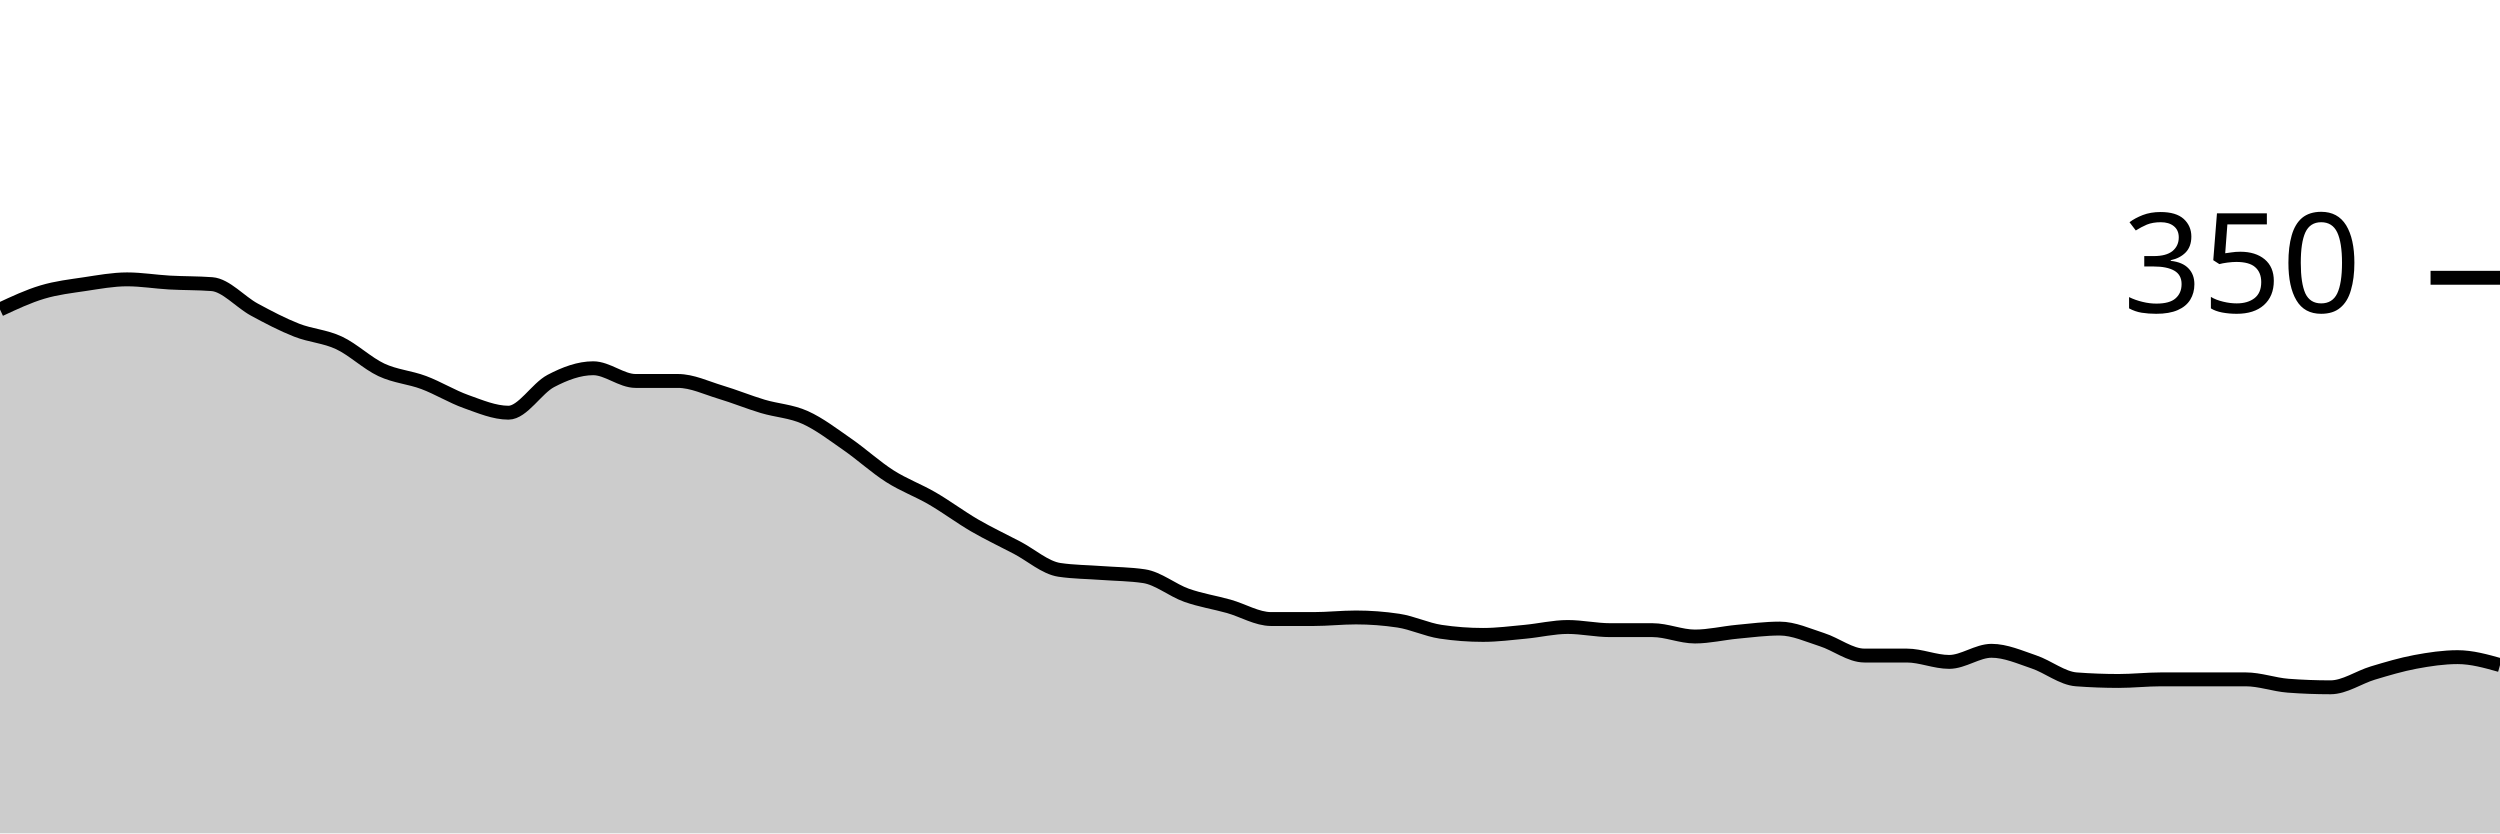
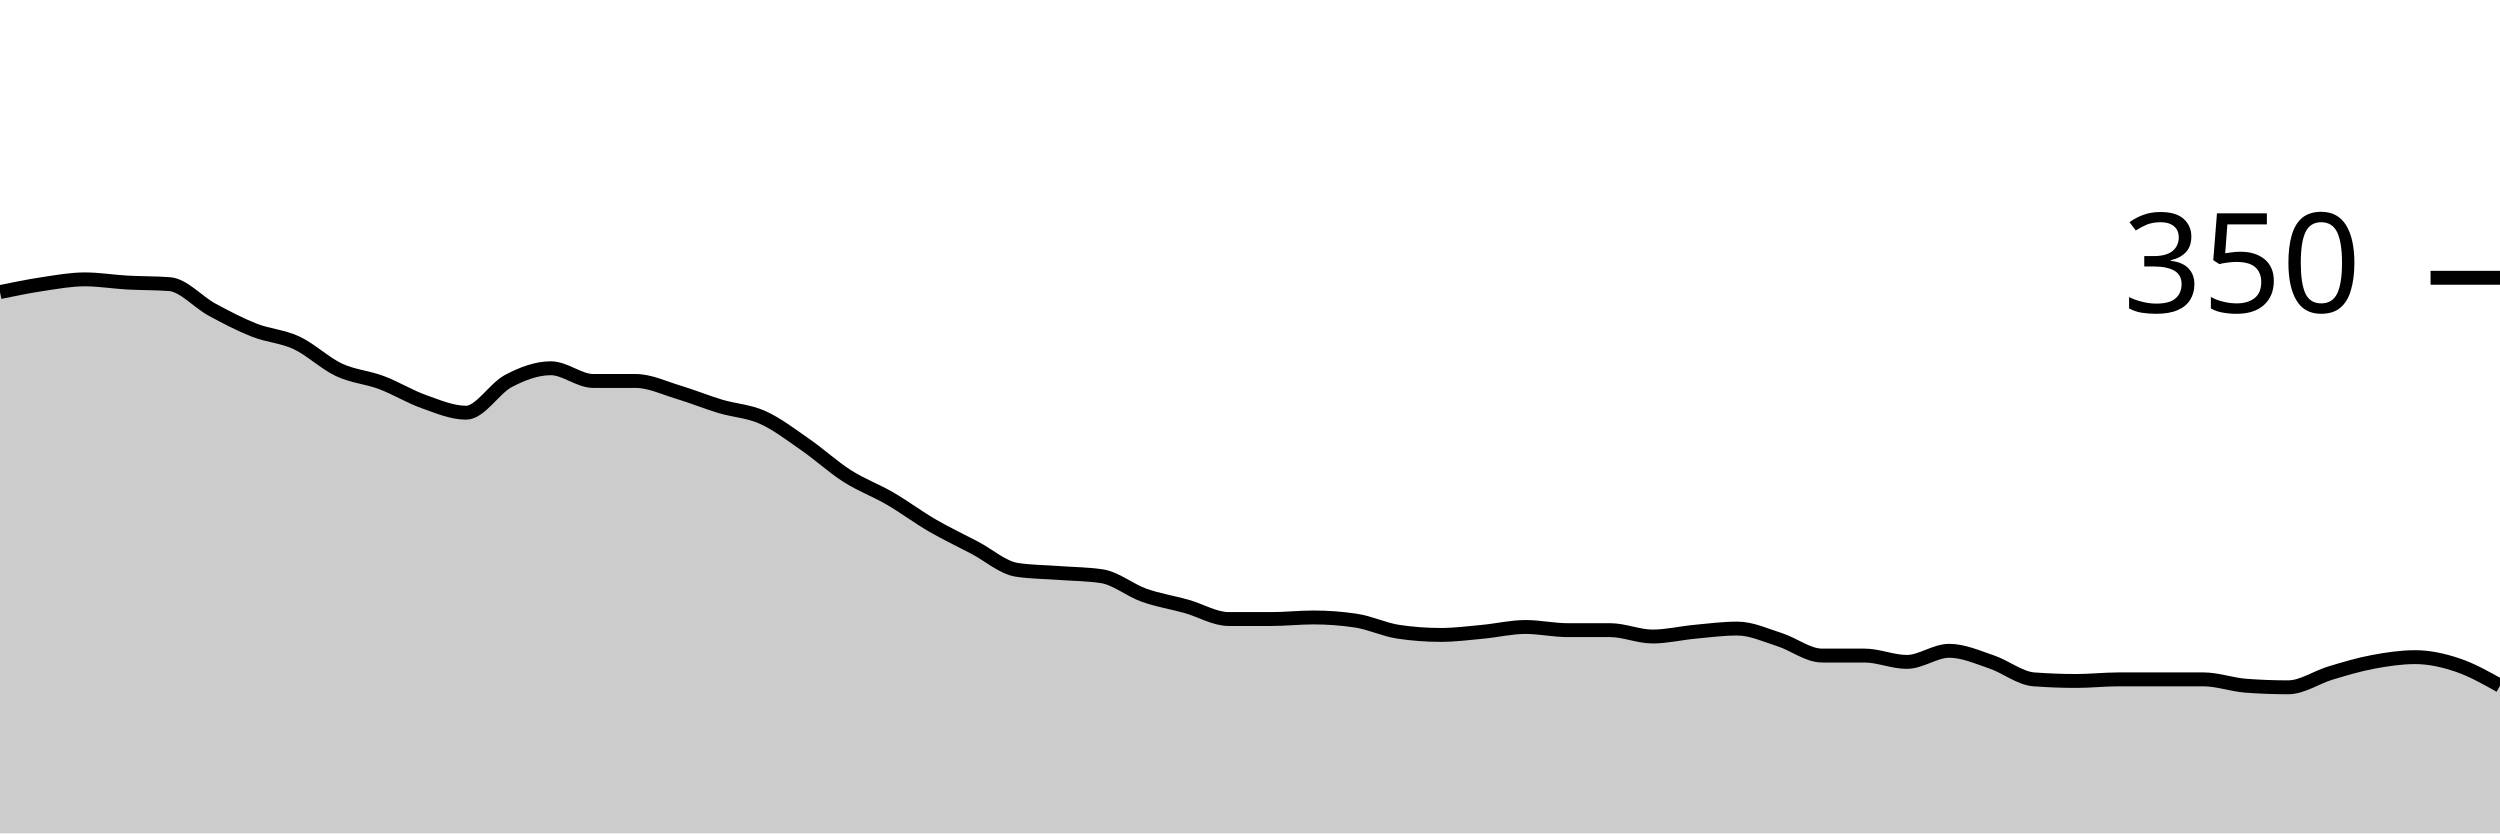
<svg xmlns="http://www.w3.org/2000/svg" viewBox="0 0 180 60">
  <g transform="translate(0,20)">
-     <path class="area" fill="rgba(0, 0, 0, 0.2)" d="M0,2.286C1.017,1.81,2.034,1.333,3.051,1.029C4.068,0.724,5.085,0.61,6.102,0.457C7.119,0.305,8.136,0.114,9.153,0.114C10.169,0.114,11.186,0.286,12.203,0.343C13.22,0.4,14.237,0.381,15.254,0.457C16.271,0.533,17.288,1.733,18.305,2.286C19.322,2.838,20.339,3.371,21.356,3.771C22.373,4.171,23.39,4.21,24.407,4.686C25.424,5.162,26.441,6.152,27.458,6.629C28.475,7.105,29.492,7.162,30.508,7.543C31.525,7.924,32.542,8.552,33.559,8.914C34.576,9.276,35.593,9.714,36.61,9.714C37.627,9.714,38.644,7.962,39.661,7.429C40.678,6.895,41.695,6.514,42.712,6.514C43.729,6.514,44.746,7.429,45.763,7.429C46.78,7.429,47.797,7.429,48.814,7.429C49.831,7.429,50.847,7.924,51.864,8.229C52.881,8.533,53.898,8.952,54.915,9.257C55.932,9.562,56.949,9.6,57.966,10.057C58.983,10.514,60,11.295,61.017,12C62.034,12.705,63.051,13.638,64.068,14.286C65.085,14.933,66.102,15.295,67.119,15.886C68.136,16.476,69.153,17.238,70.169,17.829C71.186,18.419,72.203,18.895,73.22,19.429C74.237,19.962,75.254,20.876,76.271,21.029C77.288,21.181,78.305,21.181,79.322,21.257C80.339,21.333,81.356,21.333,82.373,21.486C83.39,21.638,84.407,22.495,85.424,22.857C86.441,23.219,87.458,23.371,88.475,23.657C89.492,23.943,90.508,24.571,91.525,24.571C92.542,24.571,93.559,24.571,94.576,24.571C95.593,24.571,96.61,24.457,97.627,24.457C98.644,24.457,99.661,24.533,100.678,24.686C101.695,24.838,102.712,25.333,103.729,25.486C104.746,25.638,105.763,25.714,106.78,25.714C107.797,25.714,108.814,25.581,109.831,25.486C110.847,25.39,111.864,25.143,112.881,25.143C113.898,25.143,114.915,25.371,115.932,25.371C116.949,25.371,117.966,25.371,118.983,25.371C120,25.371,121.017,25.829,122.034,25.829C123.051,25.829,124.068,25.581,125.085,25.486C126.102,25.39,127.119,25.257,128.136,25.257C129.153,25.257,130.169,25.733,131.186,26.057C132.203,26.381,133.22,27.2,134.237,27.2C135.254,27.2,136.271,27.2,137.288,27.2C138.305,27.2,139.322,27.657,140.339,27.657C141.356,27.657,142.373,26.857,143.39,26.857C144.407,26.857,145.424,27.314,146.441,27.657C147.458,28,148.475,28.838,149.492,28.914C150.508,28.99,151.525,29.029,152.542,29.029C153.559,29.029,154.576,28.914,155.593,28.914C156.61,28.914,157.627,28.914,158.644,28.914C159.661,28.914,160.678,28.914,161.695,28.914C162.712,28.914,163.729,29.295,164.746,29.371C165.763,29.448,166.78,29.486,167.797,29.486C168.814,29.486,169.831,28.762,170.847,28.457C171.864,28.152,172.881,27.848,173.898,27.657C174.915,27.467,175.932,27.314,176.949,27.314C177.966,27.314,178.983,27.6,180,27.886L180,40C178.983,40,177.966,40,176.949,40C175.932,40,174.915,40,173.898,40C172.881,40,171.864,40,170.847,40C169.831,40,168.814,40,167.797,40C166.78,40,165.763,40,164.746,40C163.729,40,162.712,40,161.695,40C160.678,40,159.661,40,158.644,40C157.627,40,156.61,40,155.593,40C154.576,40,153.559,40,152.542,40C151.525,40,150.508,40,149.492,40C148.475,40,147.458,40,146.441,40C145.424,40,144.407,40,143.39,40C142.373,40,141.356,40,140.339,40C139.322,40,138.305,40,137.288,40C136.271,40,135.254,40,134.237,40C133.22,40,132.203,40,131.186,40C130.169,40,129.153,40,128.136,40C127.119,40,126.102,40,125.085,40C124.068,40,123.051,40,122.034,40C121.017,40,120,40,118.983,40C117.966,40,116.949,40,115.932,40C114.915,40,113.898,40,112.881,40C111.864,40,110.847,40,109.831,40C108.814,40,107.797,40,106.78,40C105.763,40,104.746,40,103.729,40C102.712,40,101.695,40,100.678,40C99.661,40,98.644,40,97.627,40C96.61,40,95.593,40,94.576,40C93.559,40,92.542,40,91.525,40C90.508,40,89.492,40,88.475,40C87.458,40,86.441,40,85.424,40C84.407,40,83.39,40,82.373,40C81.356,40,80.339,40,79.322,40C78.305,40,77.288,40,76.271,40C75.254,40,74.237,40,73.22,40C72.203,40,71.186,40,70.169,40C69.153,40,68.136,40,67.119,40C66.102,40,65.085,40,64.068,40C63.051,40,62.034,40,61.017,40C60,40,58.983,40,57.966,40C56.949,40,55.932,40,54.915,40C53.898,40,52.881,40,51.864,40C50.847,40,49.831,40,48.814,40C47.797,40,46.78,40,45.763,40C44.746,40,43.729,40,42.712,40C41.695,40,40.678,40,39.661,40C38.644,40,37.627,40,36.61,40C35.593,40,34.576,40,33.559,40C32.542,40,31.525,40,30.508,40C29.492,40,28.475,40,27.458,40C26.441,40,25.424,40,24.407,40C23.39,40,22.373,40,21.356,40C20.339,40,19.322,40,18.305,40C17.288,40,16.271,40,15.254,40C14.237,40,13.22,40,12.203,40C11.186,40,10.169,40,9.153,40C8.136,40,7.119,40,6.102,40C5.085,40,4.068,40,3.051,40C2.034,40,1.017,40,0,40Z" />
-     <path class="line" stroke="black" fill="none" d="M0,2.286C1.017,1.81,2.034,1.333,3.051,1.029C4.068,0.724,5.085,0.61,6.102,0.457C7.119,0.305,8.136,0.114,9.153,0.114C10.169,0.114,11.186,0.286,12.203,0.343C13.22,0.4,14.237,0.381,15.254,0.457C16.271,0.533,17.288,1.733,18.305,2.286C19.322,2.838,20.339,3.371,21.356,3.771C22.373,4.171,23.39,4.21,24.407,4.686C25.424,5.162,26.441,6.152,27.458,6.629C28.475,7.105,29.492,7.162,30.508,7.543C31.525,7.924,32.542,8.552,33.559,8.914C34.576,9.276,35.593,9.714,36.61,9.714C37.627,9.714,38.644,7.962,39.661,7.429C40.678,6.895,41.695,6.514,42.712,6.514C43.729,6.514,44.746,7.429,45.763,7.429C46.78,7.429,47.797,7.429,48.814,7.429C49.831,7.429,50.847,7.924,51.864,8.229C52.881,8.533,53.898,8.952,54.915,9.257C55.932,9.562,56.949,9.6,57.966,10.057C58.983,10.514,60,11.295,61.017,12C62.034,12.705,63.051,13.638,64.068,14.286C65.085,14.933,66.102,15.295,67.119,15.886C68.136,16.476,69.153,17.238,70.169,17.829C71.186,18.419,72.203,18.895,73.22,19.429C74.237,19.962,75.254,20.876,76.271,21.029C77.288,21.181,78.305,21.181,79.322,21.257C80.339,21.333,81.356,21.333,82.373,21.486C83.39,21.638,84.407,22.495,85.424,22.857C86.441,23.219,87.458,23.371,88.475,23.657C89.492,23.943,90.508,24.571,91.525,24.571C92.542,24.571,93.559,24.571,94.576,24.571C95.593,24.571,96.61,24.457,97.627,24.457C98.644,24.457,99.661,24.533,100.678,24.686C101.695,24.838,102.712,25.333,103.729,25.486C104.746,25.638,105.763,25.714,106.78,25.714C107.797,25.714,108.814,25.581,109.831,25.486C110.847,25.39,111.864,25.143,112.881,25.143C113.898,25.143,114.915,25.371,115.932,25.371C116.949,25.371,117.966,25.371,118.983,25.371C120,25.371,121.017,25.829,122.034,25.829C123.051,25.829,124.068,25.581,125.085,25.486C126.102,25.39,127.119,25.257,128.136,25.257C129.153,25.257,130.169,25.733,131.186,26.057C132.203,26.381,133.22,27.2,134.237,27.2C135.254,27.2,136.271,27.2,137.288,27.2C138.305,27.2,139.322,27.657,140.339,27.657C141.356,27.657,142.373,26.857,143.39,26.857C144.407,26.857,145.424,27.314,146.441,27.657C147.458,28,148.475,28.838,149.492,28.914C150.508,28.99,151.525,29.029,152.542,29.029C153.559,29.029,154.576,28.914,155.593,28.914C156.61,28.914,157.627,28.914,158.644,28.914C159.661,28.914,160.678,28.914,161.695,28.914C162.712,28.914,163.729,29.295,164.746,29.371C165.763,29.448,166.78,29.486,167.797,29.486C168.814,29.486,169.831,28.762,170.847,28.457C171.864,28.152,172.881,27.848,173.898,27.657C174.915,27.467,175.932,27.314,176.949,27.314C177.966,27.314,178.983,27.6,180,27.886" />
+     <path class="area" fill="rgba(0, 0, 0, 0.2)" d="M0,1.029C1.017,0.819,2.034,0.61,3.051,0.457C4.068,0.305,5.085,0.114,6.102,0.114C7.119,0.114,8.136,0.286,9.153,0.343C10.169,0.4,11.186,0.381,12.203,0.457C13.22,0.533,14.237,1.733,15.254,2.286C16.271,2.838,17.288,3.371,18.305,3.771C19.322,4.171,20.339,4.21,21.356,4.686C22.373,5.162,23.39,6.152,24.407,6.629C25.424,7.105,26.441,7.162,27.458,7.543C28.475,7.924,29.492,8.552,30.508,8.914C31.525,9.276,32.542,9.714,33.559,9.714C34.576,9.714,35.593,7.962,36.61,7.429C37.627,6.895,38.644,6.514,39.661,6.514C40.678,6.514,41.695,7.429,42.712,7.429C43.729,7.429,44.746,7.429,45.763,7.429C46.78,7.429,47.797,7.924,48.814,8.229C49.831,8.533,50.847,8.952,51.864,9.257C52.881,9.562,53.898,9.6,54.915,10.057C55.932,10.514,56.949,11.295,57.966,12C58.983,12.705,60,13.638,61.017,14.286C62.034,14.933,63.051,15.295,64.068,15.886C65.085,16.476,66.102,17.238,67.119,17.829C68.136,18.419,69.153,18.895,70.169,19.429C71.186,19.962,72.203,20.876,73.22,21.029C74.237,21.181,75.254,21.181,76.271,21.257C77.288,21.333,78.305,21.333,79.322,21.486C80.339,21.638,81.356,22.495,82.373,22.857C83.39,23.219,84.407,23.371,85.424,23.657C86.441,23.943,87.458,24.571,88.475,24.571C89.492,24.571,90.508,24.571,91.525,24.571C92.542,24.571,93.559,24.457,94.576,24.457C95.593,24.457,96.61,24.533,97.627,24.686C98.644,24.838,99.661,25.333,100.678,25.486C101.695,25.638,102.712,25.714,103.729,25.714C104.746,25.714,105.763,25.581,106.78,25.486C107.797,25.39,108.814,25.143,109.831,25.143C110.847,25.143,111.864,25.371,112.881,25.371C113.898,25.371,114.915,25.371,115.932,25.371C116.949,25.371,117.966,25.829,118.983,25.829C120,25.829,121.017,25.581,122.034,25.486C123.051,25.39,124.068,25.257,125.085,25.257C126.102,25.257,127.119,25.733,128.136,26.057C129.153,26.381,130.169,27.2,131.186,27.2C132.203,27.2,133.22,27.2,134.237,27.2C135.254,27.2,136.271,27.657,137.288,27.657C138.305,27.657,139.322,26.857,140.339,26.857C141.356,26.857,142.373,27.314,143.39,27.657C144.407,28,145.424,28.838,146.441,28.914C147.458,28.99,148.475,29.029,149.492,29.029C150.508,29.029,151.525,28.914,152.542,28.914C153.559,28.914,154.576,28.914,155.593,28.914C156.61,28.914,157.627,28.914,158.644,28.914C159.661,28.914,160.678,29.295,161.695,29.371C162.712,29.448,163.729,29.486,164.746,29.486C165.763,29.486,166.78,28.762,167.797,28.457C168.814,28.152,169.831,27.848,170.847,27.657C171.864,27.467,172.881,27.314,173.898,27.314C174.915,27.314,175.932,27.543,176.949,27.886C177.966,28.229,178.983,28.8,180,29.371L180,40C178.983,40,177.966,40,176.949,40C175.932,40,174.915,40,173.898,40C172.881,40,171.864,40,170.847,40C169.831,40,168.814,40,167.797,40C166.78,40,165.763,40,164.746,40C163.729,40,162.712,40,161.695,40C160.678,40,159.661,40,158.644,40C157.627,40,156.61,40,155.593,40C154.576,40,153.559,40,152.542,40C151.525,40,150.508,40,149.492,40C148.475,40,147.458,40,146.441,40C145.424,40,144.407,40,143.39,40C142.373,40,141.356,40,140.339,40C139.322,40,138.305,40,137.288,40C136.271,40,135.254,40,134.237,40C133.22,40,132.203,40,131.186,40C130.169,40,129.153,40,128.136,40C127.119,40,126.102,40,125.085,40C124.068,40,123.051,40,122.034,40C121.017,40,120,40,118.983,40C117.966,40,116.949,40,115.932,40C114.915,40,113.898,40,112.881,40C111.864,40,110.847,40,109.831,40C108.814,40,107.797,40,106.78,40C105.763,40,104.746,40,103.729,40C102.712,40,101.695,40,100.678,40C99.661,40,98.644,40,97.627,40C96.61,40,95.593,40,94.576,40C93.559,40,92.542,40,91.525,40C90.508,40,89.492,40,88.475,40C87.458,40,86.441,40,85.424,40C84.407,40,83.39,40,82.373,40C81.356,40,80.339,40,79.322,40C78.305,40,77.288,40,76.271,40C75.254,40,74.237,40,73.22,40C72.203,40,71.186,40,70.169,40C69.153,40,68.136,40,67.119,40C66.102,40,65.085,40,64.068,40C63.051,40,62.034,40,61.017,40C60,40,58.983,40,57.966,40C56.949,40,55.932,40,54.915,40C53.898,40,52.881,40,51.864,40C50.847,40,49.831,40,48.814,40C47.797,40,46.78,40,45.763,40C44.746,40,43.729,40,42.712,40C41.695,40,40.678,40,39.661,40C38.644,40,37.627,40,36.61,40C35.593,40,34.576,40,33.559,40C32.542,40,31.525,40,30.508,40C29.492,40,28.475,40,27.458,40C26.441,40,25.424,40,24.407,40C23.39,40,22.373,40,21.356,40C20.339,40,19.322,40,18.305,40C17.288,40,16.271,40,15.254,40C14.237,40,13.22,40,12.203,40C11.186,40,10.169,40,9.153,40C8.136,40,7.119,40,6.102,40C5.085,40,4.068,40,3.051,40C2.034,40,1.017,40,0,40Z" />
+     <path class="line" stroke="black" fill="none" d="M0,1.029C1.017,0.819,2.034,0.61,3.051,0.457C4.068,0.305,5.085,0.114,6.102,0.114C7.119,0.114,8.136,0.286,9.153,0.343C10.169,0.4,11.186,0.381,12.203,0.457C13.22,0.533,14.237,1.733,15.254,2.286C16.271,2.838,17.288,3.371,18.305,3.771C19.322,4.171,20.339,4.21,21.356,4.686C22.373,5.162,23.39,6.152,24.407,6.629C25.424,7.105,26.441,7.162,27.458,7.543C28.475,7.924,29.492,8.552,30.508,8.914C31.525,9.276,32.542,9.714,33.559,9.714C34.576,9.714,35.593,7.962,36.61,7.429C37.627,6.895,38.644,6.514,39.661,6.514C40.678,6.514,41.695,7.429,42.712,7.429C43.729,7.429,44.746,7.429,45.763,7.429C46.78,7.429,47.797,7.924,48.814,8.229C49.831,8.533,50.847,8.952,51.864,9.257C52.881,9.562,53.898,9.6,54.915,10.057C55.932,10.514,56.949,11.295,57.966,12C58.983,12.705,60,13.638,61.017,14.286C62.034,14.933,63.051,15.295,64.068,15.886C65.085,16.476,66.102,17.238,67.119,17.829C68.136,18.419,69.153,18.895,70.169,19.429C71.186,19.962,72.203,20.876,73.22,21.029C74.237,21.181,75.254,21.181,76.271,21.257C77.288,21.333,78.305,21.333,79.322,21.486C80.339,21.638,81.356,22.495,82.373,22.857C83.39,23.219,84.407,23.371,85.424,23.657C86.441,23.943,87.458,24.571,88.475,24.571C89.492,24.571,90.508,24.571,91.525,24.571C92.542,24.571,93.559,24.457,94.576,24.457C95.593,24.457,96.61,24.533,97.627,24.686C98.644,24.838,99.661,25.333,100.678,25.486C101.695,25.638,102.712,25.714,103.729,25.714C104.746,25.714,105.763,25.581,106.78,25.486C107.797,25.39,108.814,25.143,109.831,25.143C110.847,25.143,111.864,25.371,112.881,25.371C113.898,25.371,114.915,25.371,115.932,25.371C116.949,25.371,117.966,25.829,118.983,25.829C120,25.829,121.017,25.581,122.034,25.486C123.051,25.39,124.068,25.257,125.085,25.257C126.102,25.257,127.119,25.733,128.136,26.057C129.153,26.381,130.169,27.2,131.186,27.2C132.203,27.2,133.22,27.2,134.237,27.2C135.254,27.2,136.271,27.657,137.288,27.657C138.305,27.657,139.322,26.857,140.339,26.857C141.356,26.857,142.373,27.314,143.39,27.657C144.407,28,145.424,28.838,146.441,28.914C147.458,28.99,148.475,29.029,149.492,29.029C150.508,29.029,151.525,28.914,152.542,28.914C153.559,28.914,154.576,28.914,155.593,28.914C156.61,28.914,157.627,28.914,158.644,28.914C159.661,28.914,160.678,29.295,161.695,29.371C162.712,29.448,163.729,29.486,164.746,29.486C165.763,29.486,166.78,28.762,167.797,28.457C168.814,28.152,169.831,27.848,170.847,27.657C171.864,27.467,172.881,27.314,173.898,27.314C174.915,27.314,175.932,27.543,176.949,27.886C177.966,28.229,178.983,28.8,180,29.371" />
    <path class="axis-ceiling" stroke-width="1" stroke="black" fill="none" d="M175,0L180,0" />
    <text class="axis-ceiling-label" font-family="sans-serif" text-anchor="end" font-size="10px" x="170" y="2.5">350</text>
  </g>
</svg>
